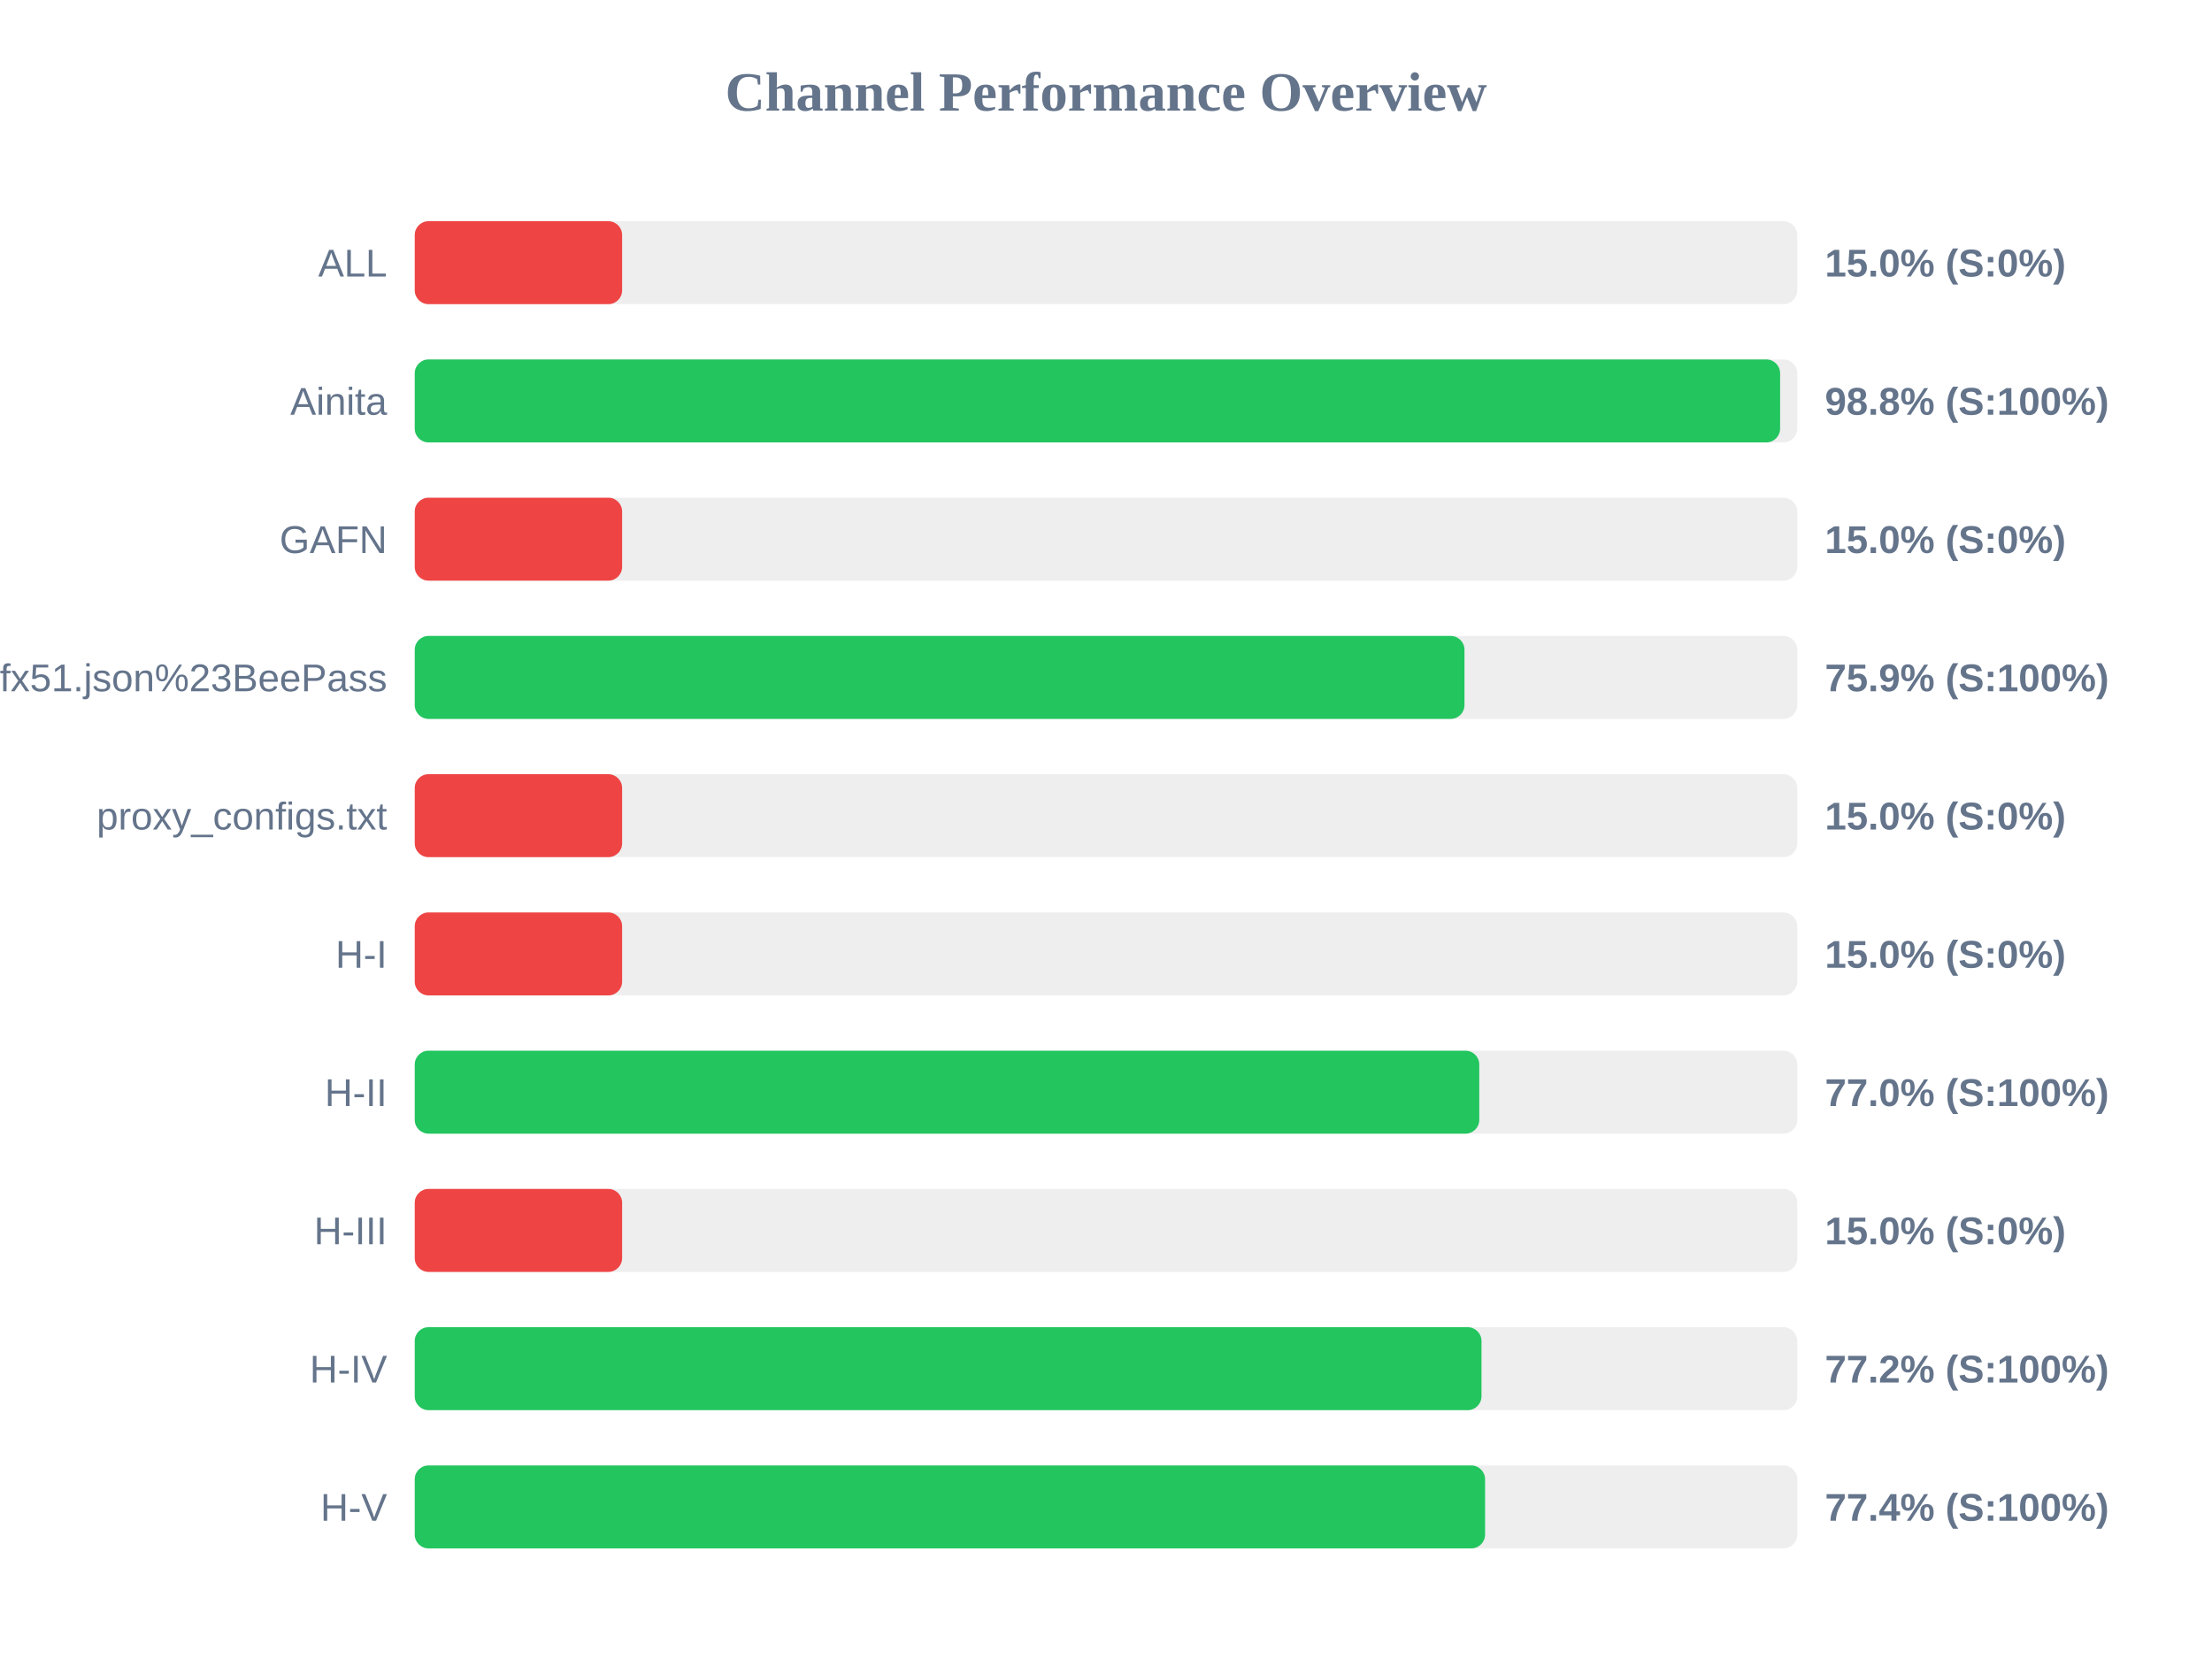
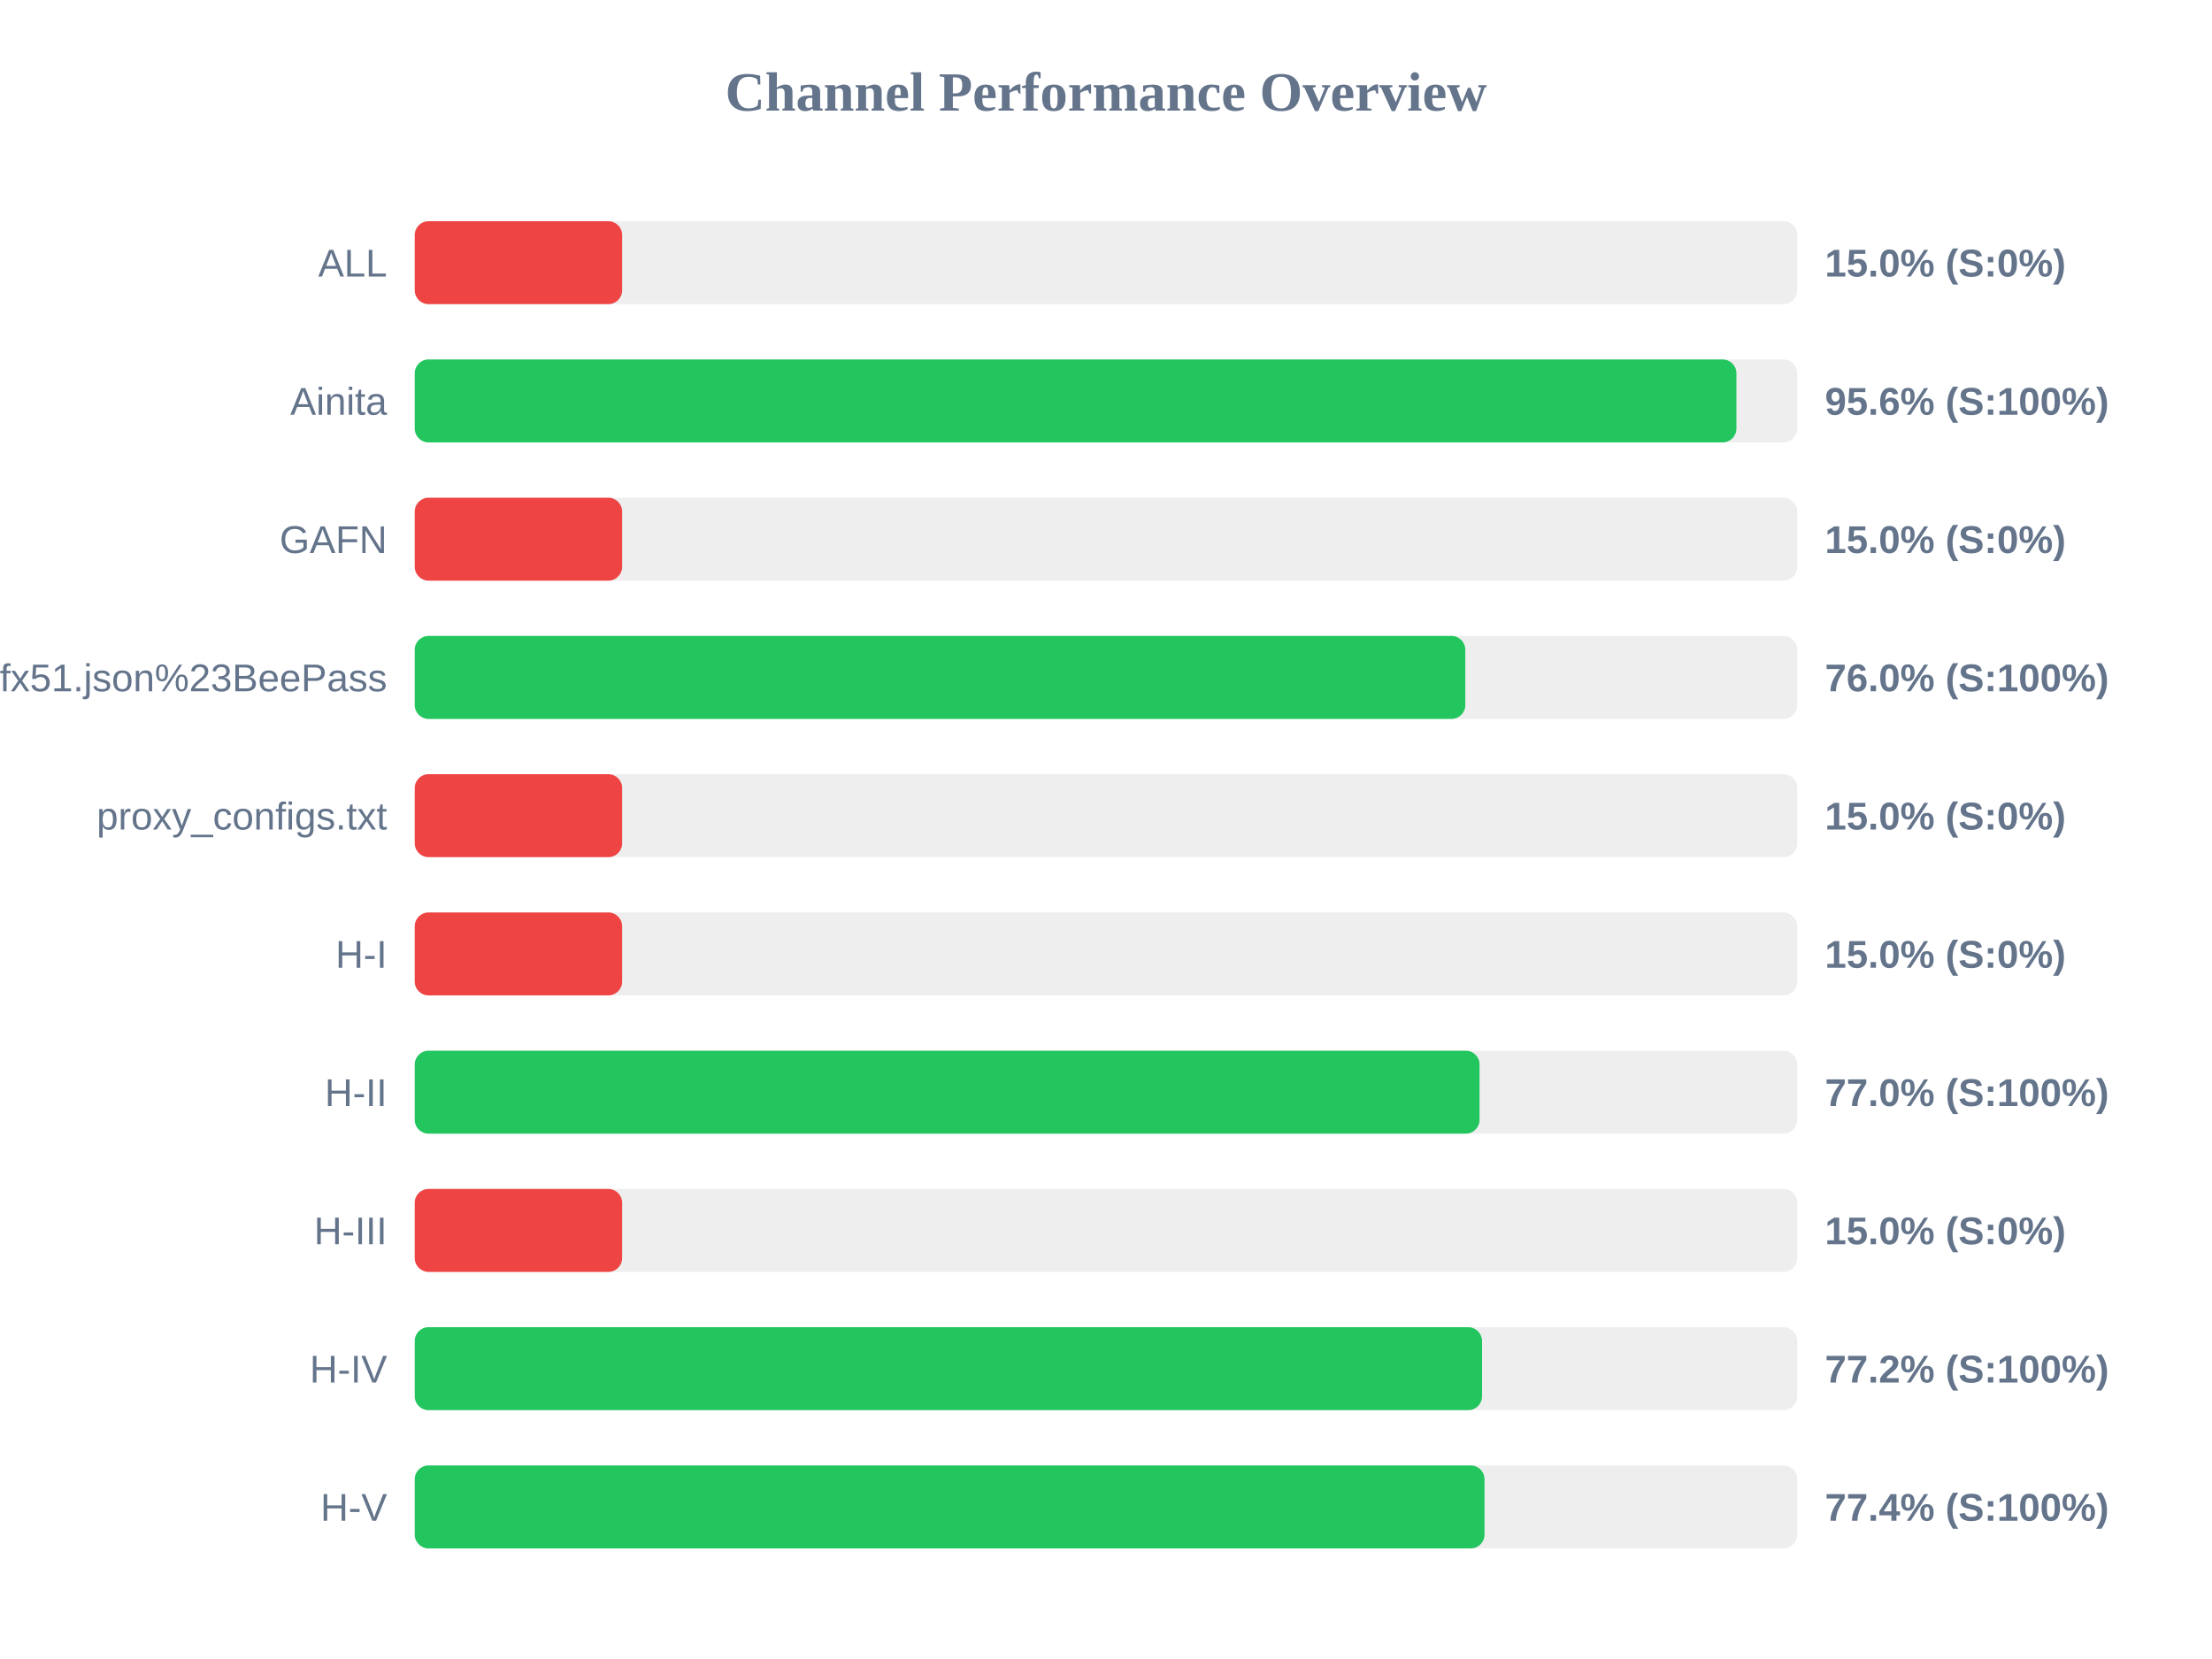
<svg xmlns="http://www.w3.org/2000/svg" width="800" height="600" version="1.1">
  <style>
        .row { font: 14px Arial; fill: #64748b; }
        .score { font: bold 14px Arial; fill: #64748b; }
    </style>
  <text x="400" y="40" text-anchor="middle" font-size="20px" font-weight="bold" fill="#64748b">Channel Performance Overview</text>
  <rect x="150" y="80" width="500" height="30" fill="#eee" rx="5" />
  <rect x="150" y="80" width="75.0" height="30" fill="#ef4444" rx="5" />
  <text x="140" y="100" text-anchor="end" class="row">ALL</text>
  <text x="660" y="100" text-anchor="start" class="score">15.0% (S:0%)</text>
  <rect x="150" y="130" width="500" height="30" fill="#eee" rx="5" />
-   <rect x="150" y="130" width="493.8" height="30" fill="#22c55e" rx="5" />
+   <rect x="150" y="130" width="478.0" height="30" fill="#22c55e" rx="5" />
  <text x="140" y="150" text-anchor="end" class="row">Ainita</text>
-   <text x="660" y="150" text-anchor="start" class="score">98.8% (S:100%)</text>
+   <text x="660" y="150" text-anchor="start" class="score">95.6% (S:100%)</text>
  <rect x="150" y="180" width="500" height="30" fill="#eee" rx="5" />
  <rect x="150" y="180" width="75.0" height="30" fill="#ef4444" rx="5" />
  <text x="140" y="200" text-anchor="end" class="row">GAFN</text>
  <text x="660" y="200" text-anchor="start" class="score">15.0% (S:0%)</text>
  <rect x="150" y="230" width="500" height="30" fill="#eee" rx="5" />
-   <rect x="150" y="230" width="379.65" height="30" fill="#22c55e" rx="5" />
+   <rect x="150" y="230" width="379.95" height="30" fill="#22c55e" rx="5" />
  <text x="140" y="250" text-anchor="end" class="row">sub?s=ssconf%3A%2F%2Fs3.amazonaws.com%2Fbeedynconprd%2Fzf38bv6oxi1nv3wfkpmxyfl8yj5fargza3foantoalu16vznl0ckxx7bgf1ufx51.json%23BeePass</text>
-   <text x="660" y="250" text-anchor="start" class="score">75.9% (S:100%)</text>
+   <text x="660" y="250" text-anchor="start" class="score">76.0% (S:100%)</text>
  <rect x="150" y="280" width="500" height="30" fill="#eee" rx="5" />
  <rect x="150" y="280" width="75.0" height="30" fill="#ef4444" rx="5" />
  <text x="140" y="300" text-anchor="end" class="row">proxy_configs.txt</text>
  <text x="660" y="300" text-anchor="start" class="score">15.0% (S:0%)</text>
  <rect x="150" y="330" width="500" height="30" fill="#eee" rx="5" />
  <rect x="150" y="330" width="75.0" height="30" fill="#ef4444" rx="5" />
  <text x="140" y="350" text-anchor="end" class="row">H-I</text>
  <text x="660" y="350" text-anchor="start" class="score">15.0% (S:0%)</text>
  <rect x="150" y="380" width="500" height="30" fill="#eee" rx="5" />
-   <rect x="150" y="380" width="385.0" height="30" fill="#22c55e" rx="5" />
+   <rect x="150" y="380" width="385.1" height="30" fill="#22c55e" rx="5" />
  <text x="140" y="400" text-anchor="end" class="row">H-II</text>
  <text x="660" y="400" text-anchor="start" class="score">77.0% (S:100%)</text>
  <rect x="150" y="430" width="500" height="30" fill="#eee" rx="5" />
  <rect x="150" y="430" width="75.0" height="30" fill="#ef4444" rx="5" />
  <text x="140" y="450" text-anchor="end" class="row">H-III</text>
  <text x="660" y="450" text-anchor="start" class="score">15.0% (S:0%)</text>
  <rect x="150" y="480" width="500" height="30" fill="#eee" rx="5" />
-   <rect x="150" y="480" width="385.8" height="30" fill="#22c55e" rx="5" />
+   <rect x="150" y="480" width="386.0" height="30" fill="#22c55e" rx="5" />
  <text x="140" y="500" text-anchor="end" class="row">H-IV</text>
  <text x="660" y="500" text-anchor="start" class="score">77.2% (S:100%)</text>
  <rect x="150" y="530" width="500" height="30" fill="#eee" rx="5" />
-   <rect x="150" y="530" width="387.1" height="30" fill="#22c55e" rx="5" />
+   <rect x="150" y="530" width="386.9" height="30" fill="#22c55e" rx="5" />
  <text x="140" y="550" text-anchor="end" class="row">H-V</text>
  <text x="660" y="550" text-anchor="start" class="score">77.4% (S:100%)</text>
</svg>
